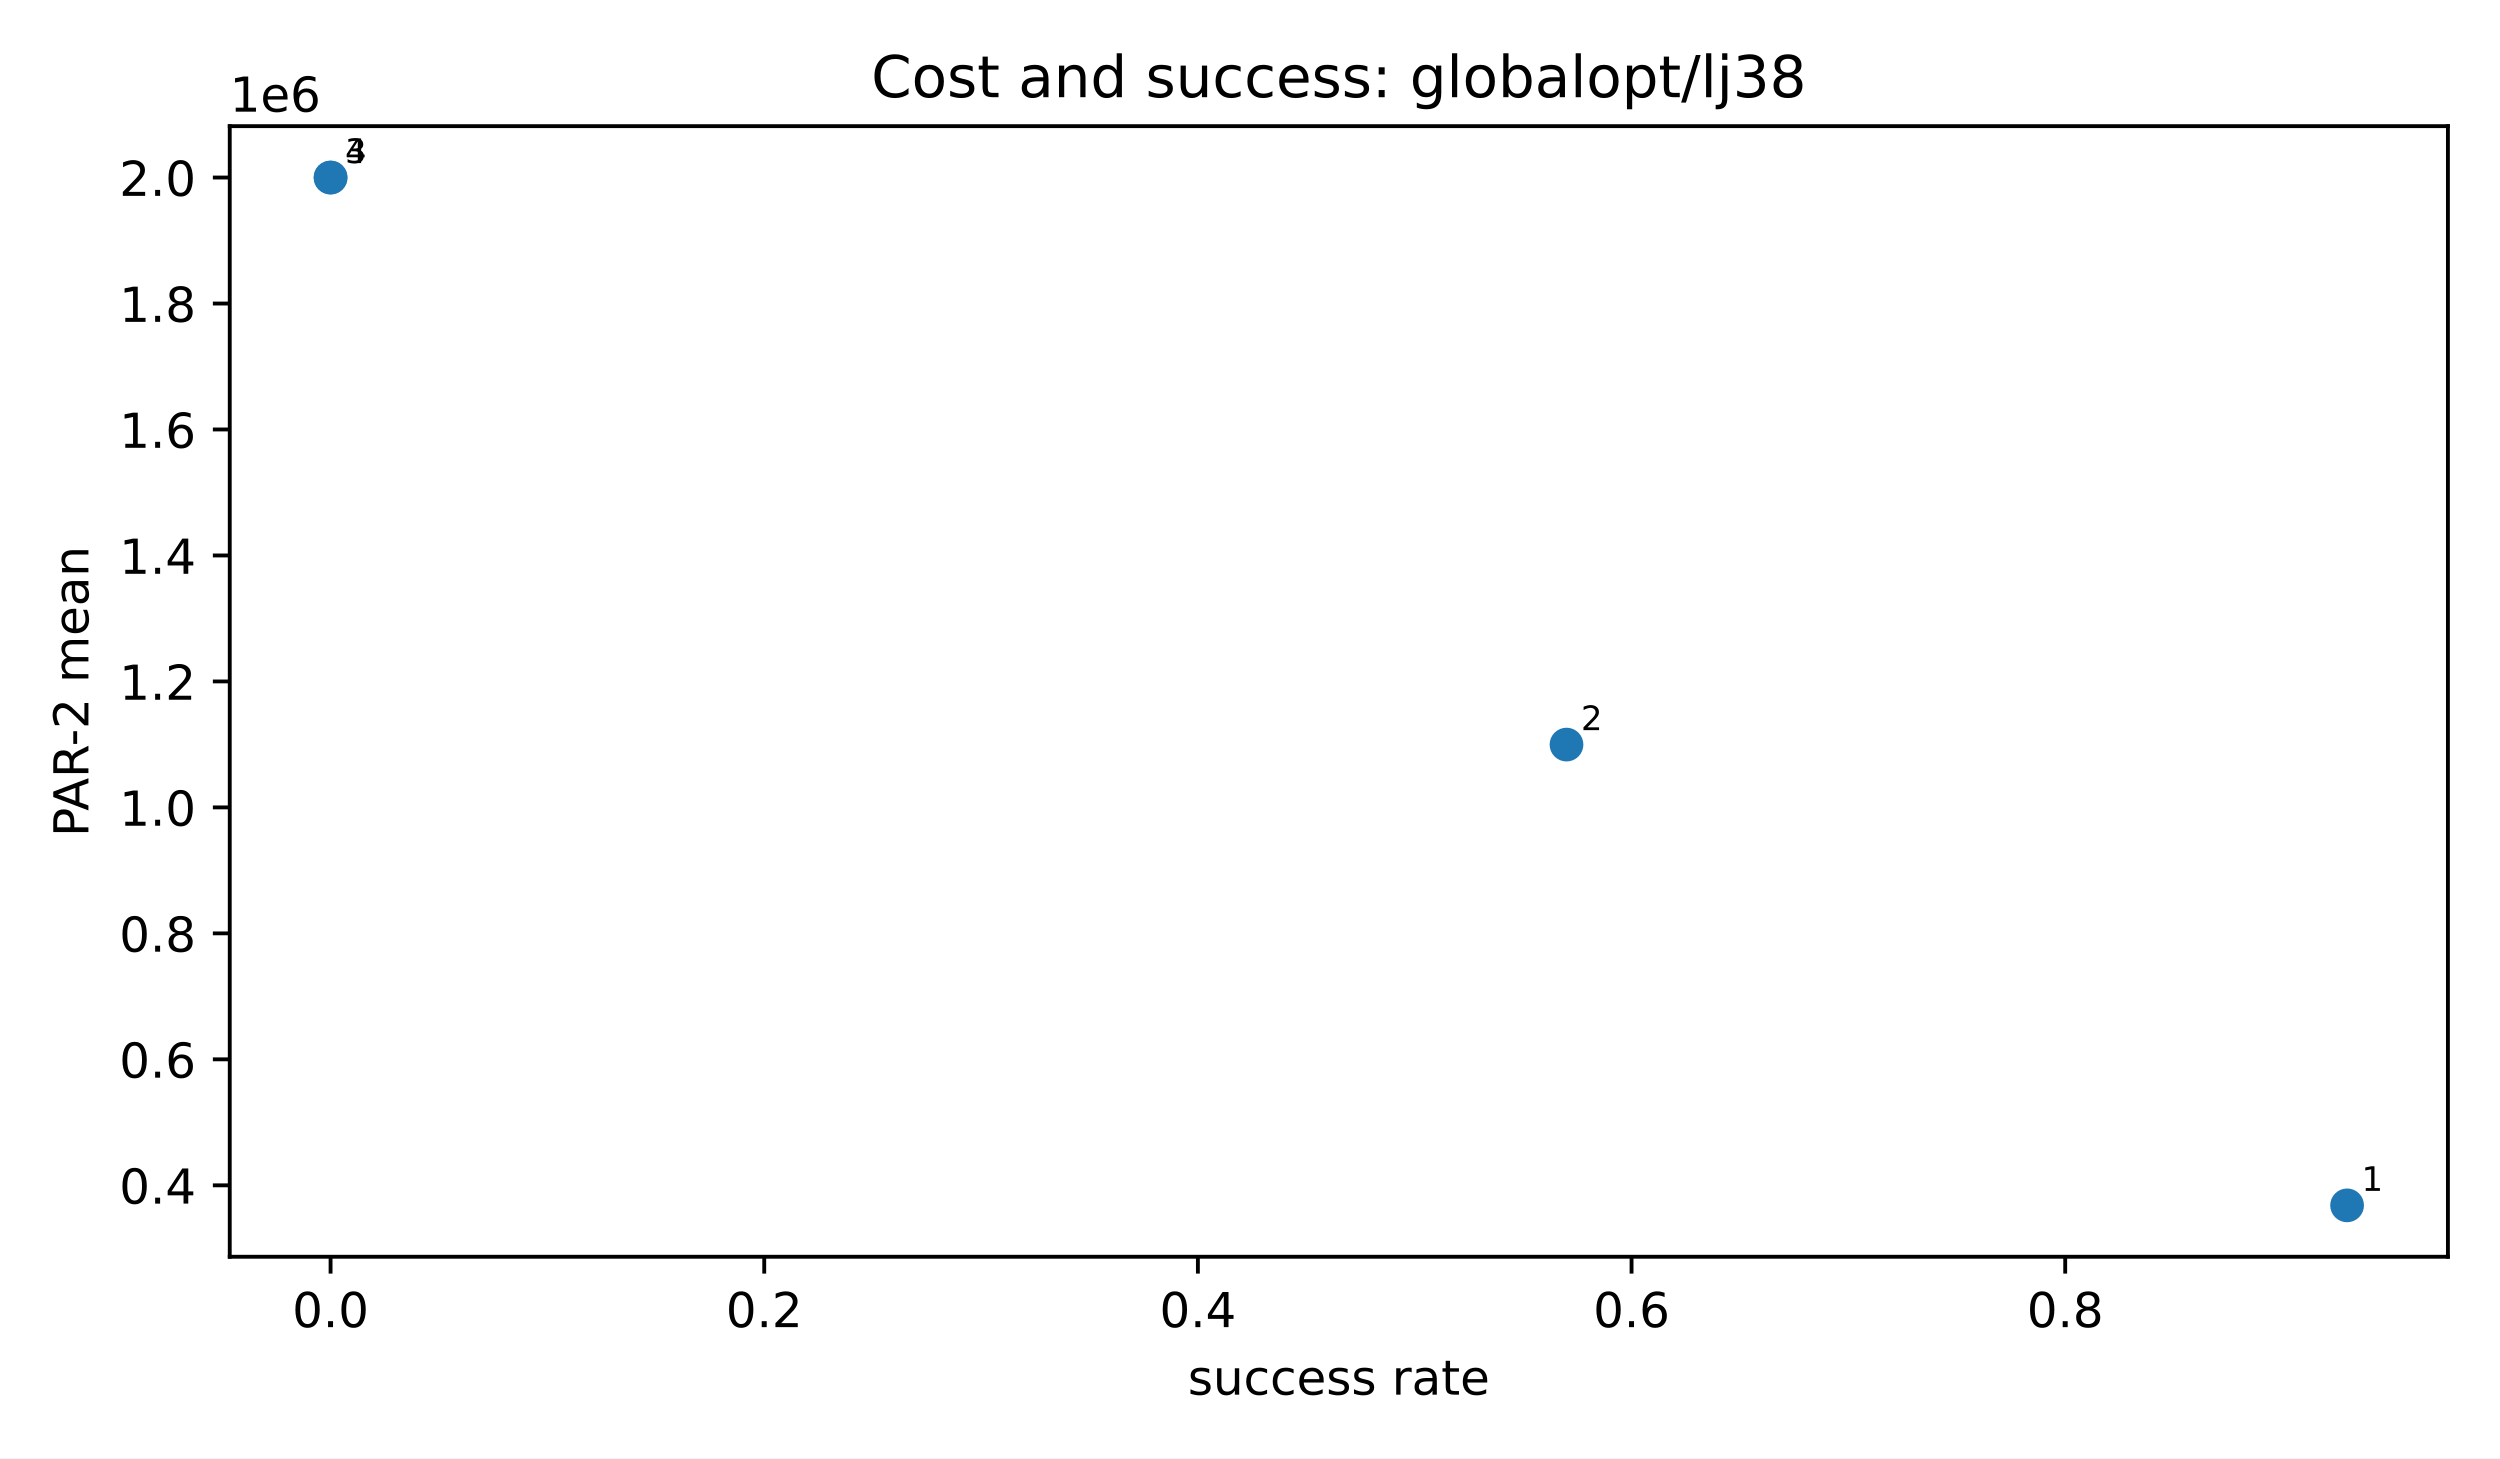
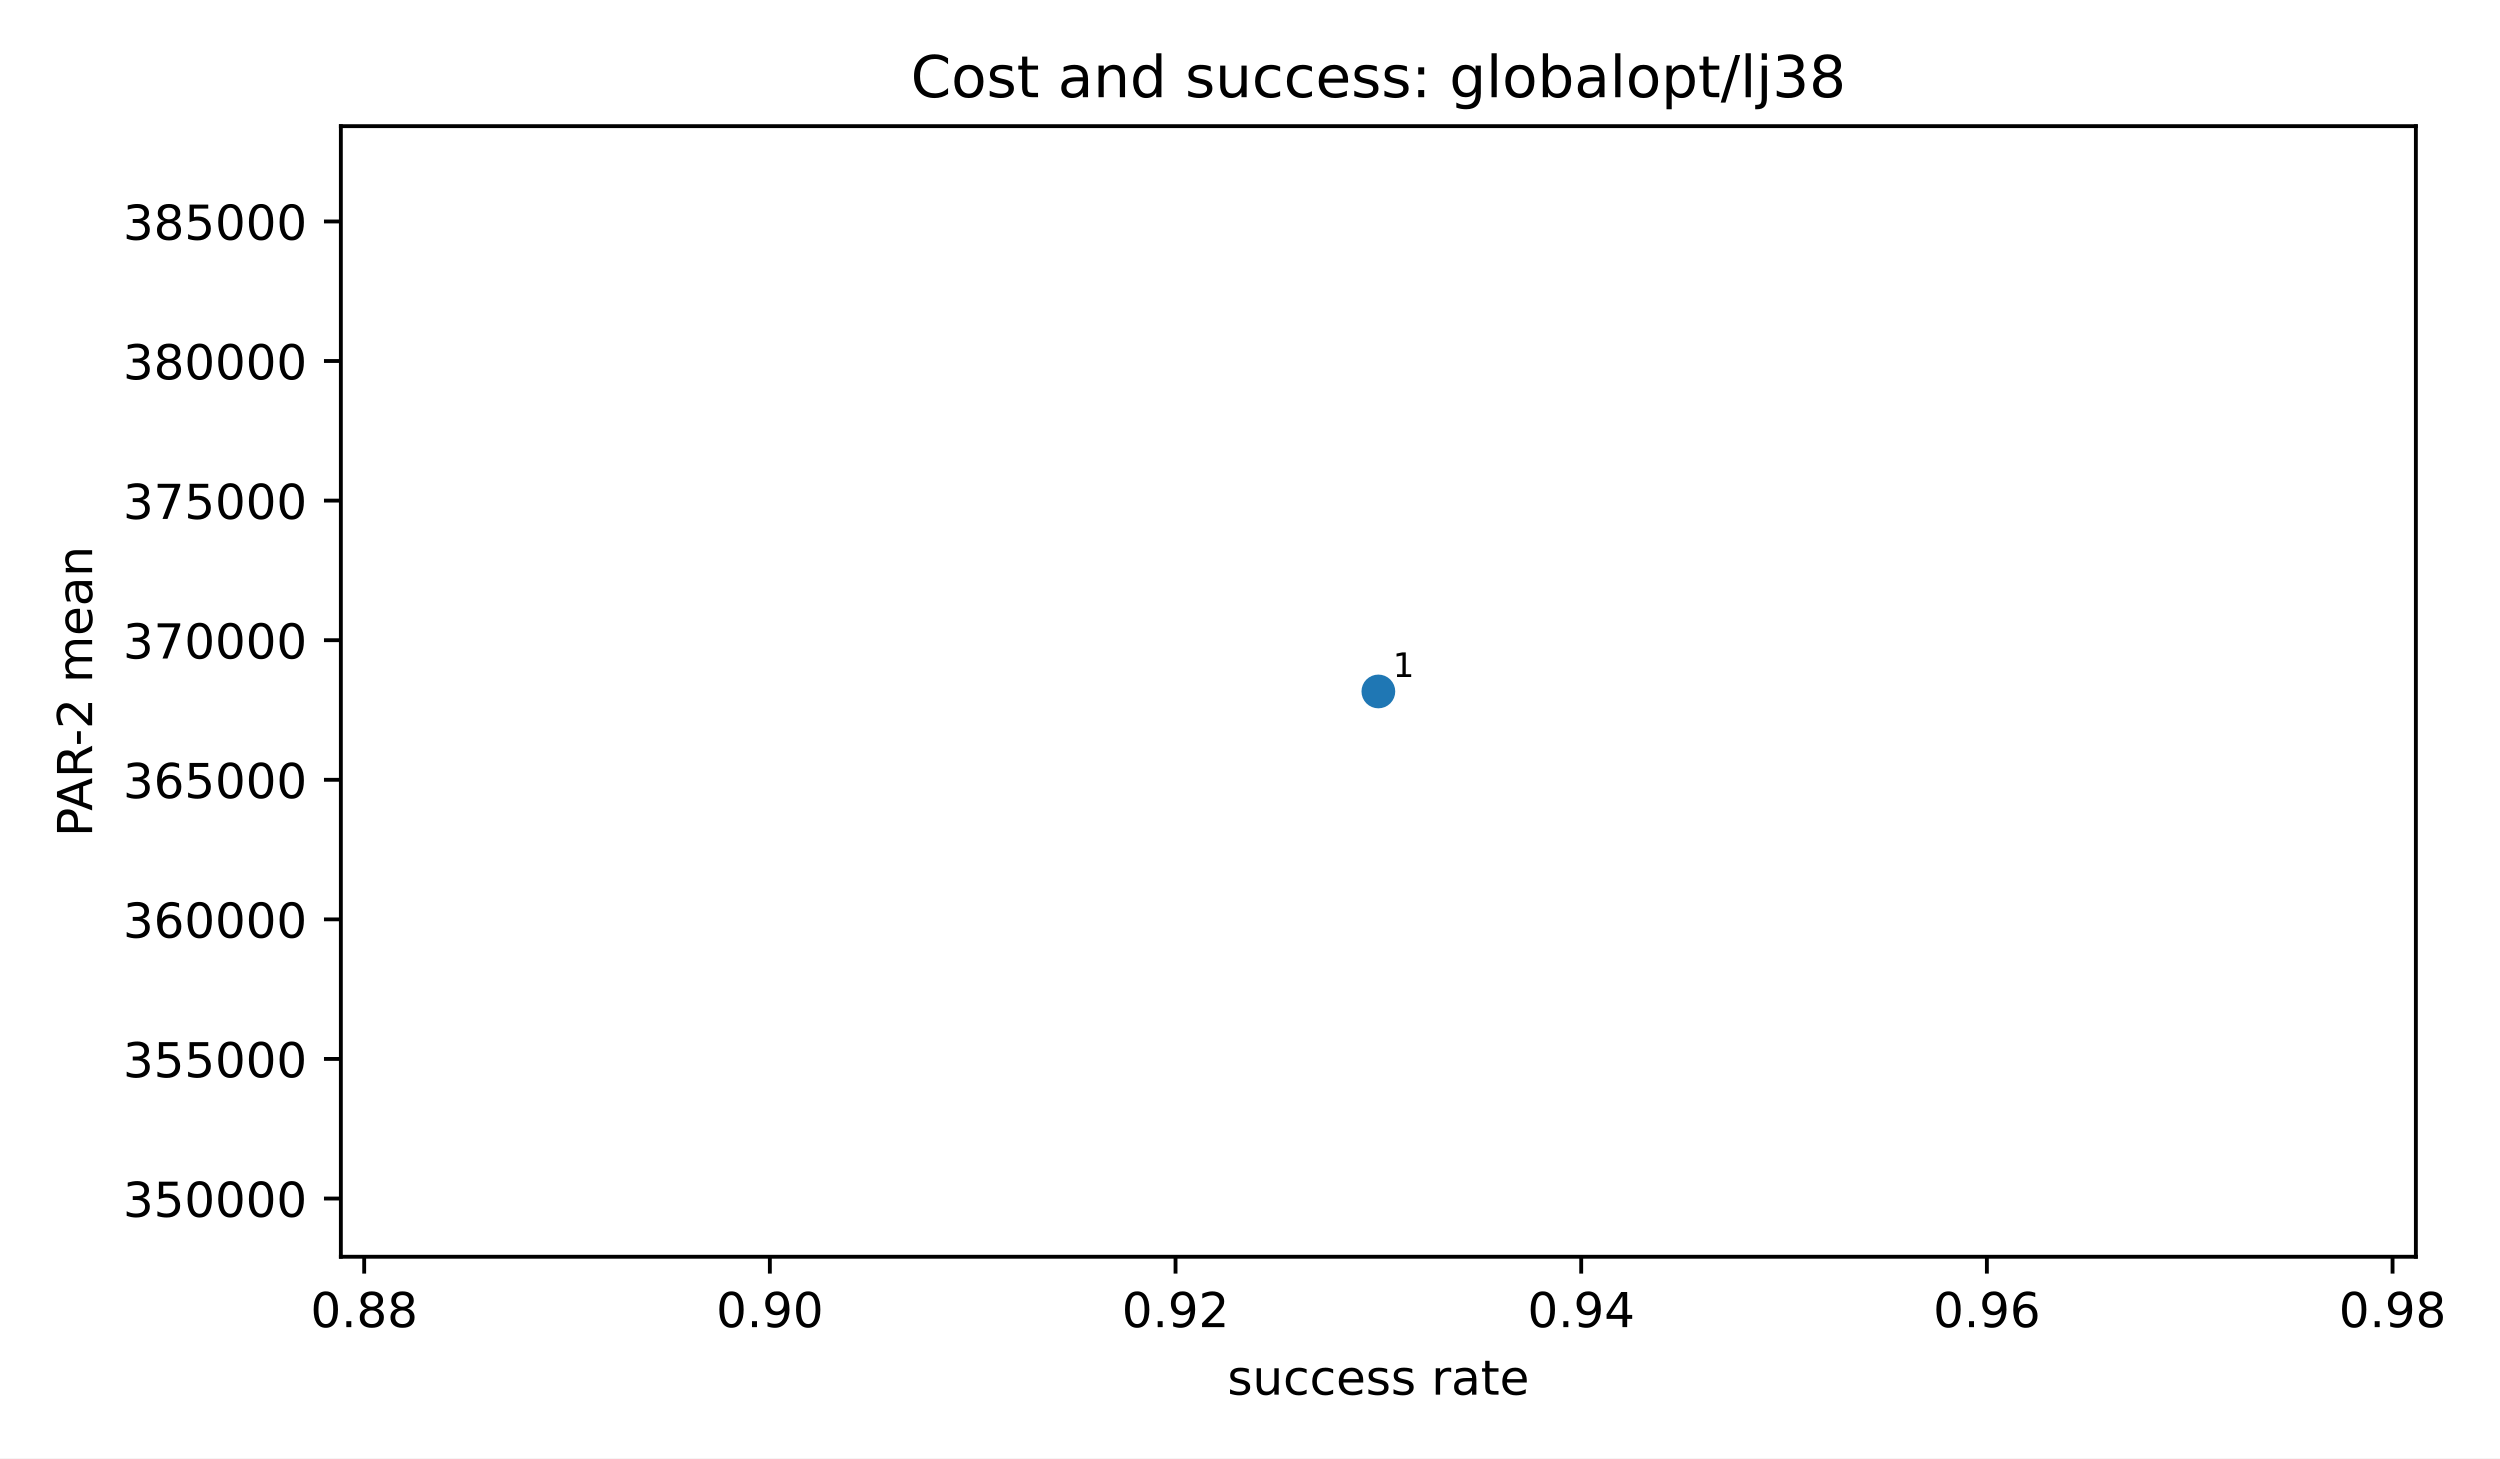
<svg xmlns="http://www.w3.org/2000/svg" xmlns:xlink="http://www.w3.org/1999/xlink" width="518.4pt" height="302.4pt" viewBox="0 0 518.4 302.4" version="1.1">
  <defs>
    <style type="text/css">*{stroke-linejoin: round; stroke-linecap: butt}</style>
  </defs>
  <g id="figure_1">
    <g id="patch_1">
      <path d="M 0 302.4  L 518.4 302.4  L 518.4 0  L 0 0  z " style="fill: #ffffff" />
    </g>
    <g id="axes_1">
      <g id="patch_2">
-         <path d="M 47.64 260.6  L 507.6 260.6  L 507.6 26.16  L 47.64 26.16  z " style="fill: #ffffff" />
+         <path d="M 70.68 260.6  L 500.956 260.6  L 500.956 26.16  L 70.68 26.16  z " style="fill: #ffffff" />
      </g>
      <g id="PathCollection_1">
        <defs>
          <path id="mb7c84e1192" d="M 0 3  C 0.796 3 1.559 2.684 2.121 2.121  C 2.684 1.559 3 0.796 3 0  C 3 -0.796 2.684 -1.559 2.121 -2.121  C 1.559 -2.684 0.796 -3 0 -3  C -0.796 -3 -1.559 -2.684 -2.121 -2.121  C -2.684 -1.559 -3 -0.796 -3 0  C -3 0.796 -2.684 1.559 -2.121 2.121  C -1.559 2.684 -0.796 3 0 3  z " style="stroke: #1f77b4" />
        </defs>
-         <g clip-path="url(#p56d7a41fdd)">
-           <use xlink:href="#mb7c84e1192" x="486.693" y="249.944" style="fill: #1f77b4; stroke: #1f77b4" />
-           <use xlink:href="#mb7c84e1192" x="324.83" y="154.399" style="fill: #1f77b4; stroke: #1f77b4" />
-           <use xlink:href="#mb7c84e1192" x="68.547" y="36.816" style="fill: #1f77b4; stroke: #1f77b4" />
-           <use xlink:href="#mb7c84e1192" x="68.547" y="36.816" style="fill: #1f77b4; stroke: #1f77b4" />
+         <g clip-path="url(#pc89991d45a)">
+           <use xlink:href="#mb7c84e1192" x="285.818" y="143.38" style="fill: #1f77b4; stroke: #1f77b4" />
        </g>
      </g>
      <g id="matplotlib.axis_1">
        <g id="xtick_1">
          <g id="line2d_1">
            <defs>
              <path id="m8ea4d47d77" d="M 0 0  L 0 3.5  " style="stroke: #000000; stroke-width: 0.8" />
            </defs>
            <g>
-               <use xlink:href="#m8ea4d47d77" x="68.547" y="260.6" style="stroke: #000000; stroke-width: 0.8" />
+               <use xlink:href="#m8ea4d47d77" x="75.517" y="260.6" style="stroke: #000000; stroke-width: 0.8" />
            </g>
          </g>
          <g id="text_1">
-             <g transform="translate(60.59571 275.1977) scale(0.1 -0.1)">
+             <g transform="translate(64.38412 275.1977) scale(0.1 -0.1)">
              <defs>
                <path id="DejaVuSans-13" d="M 2034 4250  Q 1547 4250 1301 3770  Q 1056 3291 1056 2328  Q 1056 1369 1301 889  Q 1547 409 2034 409  Q 2525 409 2770 889  Q 3016 1369 3016 2328  Q 3016 3291 2770 3770  Q 2525 4250 2034 4250  z M 2034 4750  Q 2819 4750 3233 4129  Q 3647 3509 3647 2328  Q 3647 1150 3233 529  Q 2819 -91 2034 -91  Q 1250 -91 836 529  Q 422 1150 422 2328  Q 422 3509 836 4129  Q 1250 4750 2034 4750  z " transform="scale(0.015625)" />
                <path id="DejaVuSans-11" d="M 684 794  L 1344 794  L 1344 0  L 684 0  L 684 794  z " transform="scale(0.015625)" />
-               </defs>
-               <use xlink:href="#DejaVuSans-13" />
-               <use xlink:href="#DejaVuSans-11" transform="translate(63.625 0)" />
-               <use xlink:href="#DejaVuSans-13" transform="translate(95.40625 0)" />
+                 <path id="DejaVuSans-1b" d="M 2034 2216  Q 1584 2216 1326 1975  Q 1069 1734 1069 1313  Q 1069 891 1326 650  Q 1584 409 2034 409  Q 2484 409 2743 651  Q 3003 894 3003 1313  Q 3003 1734 2745 1975  Q 2488 2216 2034 2216  z M 1403 2484  Q 997 2584 770 2862  Q 544 3141 544 3541  Q 544 4100 942 4425  Q 1341 4750 2034 4750  Q 2731 4750 3128 4425  Q 3525 4100 3525 3541  Q 3525 3141 3298 2862  Q 3072 2584 2669 2484  Q 3125 2378 3379 2068  Q 3634 1759 3634 1313  Q 3634 634 3220 271  Q 2806 -91 2034 -91  Q 1263 -91 848 271  Q 434 634 434 1313  Q 434 1759 690 2068  Q 947 2378 1403 2484  z M 1172 3481  Q 1172 3119 1398 2916  Q 1625 2713 2034 2713  Q 2441 2713 2670 2916  Q 2900 3119 2900 3481  Q 2900 3844 2670 4047  Q 2441 4250 2034 4250  Q 1625 4250 1398 4047  Q 1172 3844 1172 3481  z " transform="scale(0.015625)" />
+               </defs>
+               <use xlink:href="#DejaVuSans-13" />
+               <use xlink:href="#DejaVuSans-11" transform="translate(63.625 0)" />
+               <use xlink:href="#DejaVuSans-1b" transform="translate(95.40625 0)" />
+               <use xlink:href="#DejaVuSans-1b" transform="translate(159.0312 0)" />
            </g>
          </g>
        </g>
        <g id="xtick_2">
          <g id="line2d_2">
            <g>
-               <use xlink:href="#m8ea4d47d77" x="158.471" y="260.6" style="stroke: #000000; stroke-width: 0.8" />
+               <use xlink:href="#m8ea4d47d77" x="159.637" y="260.6" style="stroke: #000000; stroke-width: 0.8" />
            </g>
          </g>
          <g id="text_2">
-             <g transform="translate(150.5195 275.1977) scale(0.1 -0.1)">
-               <defs>
-                 <path id="DejaVuSans-15" d="M 1228 531  L 3431 531  L 3431 0  L 469 0  L 469 531  Q 828 903 1448 1529  Q 2069 2156 2228 2338  Q 2531 2678 2651 2914  Q 2772 3150 2772 3378  Q 2772 3750 2511 3984  Q 2250 4219 1831 4219  Q 1534 4219 1204 4116  Q 875 4013 500 3803  L 500 4441  Q 881 4594 1212 4672  Q 1544 4750 1819 4750  Q 2544 4750 2975 4387  Q 3406 4025 3406 3419  Q 3406 3131 3298 2873  Q 3191 2616 2906 2266  Q 2828 2175 2409 1742  Q 1991 1309 1228 531  z " transform="scale(0.015625)" />
-               </defs>
-               <use xlink:href="#DejaVuSans-13" />
-               <use xlink:href="#DejaVuSans-11" transform="translate(63.625 0)" />
-               <use xlink:href="#DejaVuSans-15" transform="translate(95.40625 0)" />
+             <g transform="translate(148.5046 275.1977) scale(0.1 -0.1)">
+               <defs>
+                 <path id="DejaVuSans-1c" d="M 703 97  L 703 672  Q 941 559 1184 500  Q 1428 441 1663 441  Q 2288 441 2617 861  Q 2947 1281 2994 2138  Q 2813 1869 2534 1725  Q 2256 1581 1919 1581  Q 1219 1581 811 2004  Q 403 2428 403 3163  Q 403 3881 828 4315  Q 1253 4750 1959 4750  Q 2769 4750 3195 4129  Q 3622 3509 3622 2328  Q 3622 1225 3098 567  Q 2575 -91 1691 -91  Q 1453 -91 1209 -44  Q 966 3 703 97  z M 1959 2075  Q 2384 2075 2632 2365  Q 2881 2656 2881 3163  Q 2881 3666 2632 3958  Q 2384 4250 1959 4250  Q 1534 4250 1286 3958  Q 1038 3666 1038 3163  Q 1038 2656 1286 2365  Q 1534 2075 1959 2075  z " transform="scale(0.015625)" />
+               </defs>
+               <use xlink:href="#DejaVuSans-13" />
+               <use xlink:href="#DejaVuSans-11" transform="translate(63.625 0)" />
+               <use xlink:href="#DejaVuSans-1c" transform="translate(95.40625 0)" />
+               <use xlink:href="#DejaVuSans-13" transform="translate(159.0312 0)" />
            </g>
          </g>
        </g>
        <g id="xtick_3">
          <g id="line2d_3">
            <g>
-               <use xlink:href="#m8ea4d47d77" x="248.395" y="260.6" style="stroke: #000000; stroke-width: 0.8" />
+               <use xlink:href="#m8ea4d47d77" x="243.758" y="260.6" style="stroke: #000000; stroke-width: 0.8" />
            </g>
          </g>
          <g id="text_3">
-             <g transform="translate(240.4432 275.1977) scale(0.1 -0.1)">
-               <defs>
-                 <path id="DejaVuSans-17" d="M 2419 4116  L 825 1625  L 2419 1625  L 2419 4116  z M 2253 4666  L 3047 4666  L 3047 1625  L 3713 1625  L 3713 1100  L 3047 1100  L 3047 0  L 2419 0  L 2419 1100  L 313 1100  L 313 1709  L 2253 4666  z " transform="scale(0.015625)" />
-               </defs>
-               <use xlink:href="#DejaVuSans-13" />
-               <use xlink:href="#DejaVuSans-11" transform="translate(63.625 0)" />
-               <use xlink:href="#DejaVuSans-17" transform="translate(95.40625 0)" />
+             <g transform="translate(232.6251 275.1977) scale(0.1 -0.1)">
+               <defs>
+                 <path id="DejaVuSans-15" d="M 1228 531  L 3431 531  L 3431 0  L 469 0  L 469 531  Q 828 903 1448 1529  Q 2069 2156 2228 2338  Q 2531 2678 2651 2914  Q 2772 3150 2772 3378  Q 2772 3750 2511 3984  Q 2250 4219 1831 4219  Q 1534 4219 1204 4116  Q 875 4013 500 3803  L 500 4441  Q 881 4594 1212 4672  Q 1544 4750 1819 4750  Q 2544 4750 2975 4387  Q 3406 4025 3406 3419  Q 3406 3131 3298 2873  Q 3191 2616 2906 2266  Q 2828 2175 2409 1742  Q 1991 1309 1228 531  z " transform="scale(0.015625)" />
+               </defs>
+               <use xlink:href="#DejaVuSans-13" />
+               <use xlink:href="#DejaVuSans-11" transform="translate(63.625 0)" />
+               <use xlink:href="#DejaVuSans-1c" transform="translate(95.40625 0)" />
+               <use xlink:href="#DejaVuSans-15" transform="translate(159.0312 0)" />
            </g>
          </g>
        </g>
        <g id="xtick_4">
          <g id="line2d_4">
            <g>
-               <use xlink:href="#m8ea4d47d77" x="338.319" y="260.6" style="stroke: #000000; stroke-width: 0.8" />
+               <use xlink:href="#m8ea4d47d77" x="327.878" y="260.6" style="stroke: #000000; stroke-width: 0.8" />
            </g>
          </g>
          <g id="text_4">
-             <g transform="translate(330.367 275.1977) scale(0.1 -0.1)">
-               <defs>
-                 <path id="DejaVuSans-19" d="M 2113 2584  Q 1688 2584 1439 2293  Q 1191 2003 1191 1497  Q 1191 994 1439 701  Q 1688 409 2113 409  Q 2538 409 2786 701  Q 3034 994 3034 1497  Q 3034 2003 2786 2293  Q 2538 2584 2113 2584  z M 3366 4563  L 3366 3988  Q 3128 4100 2886 4159  Q 2644 4219 2406 4219  Q 1781 4219 1451 3797  Q 1122 3375 1075 2522  Q 1259 2794 1537 2939  Q 1816 3084 2150 3084  Q 2853 3084 3261 2657  Q 3669 2231 3669 1497  Q 3669 778 3244 343  Q 2819 -91 2113 -91  Q 1303 -91 875 529  Q 447 1150 447 2328  Q 447 3434 972 4092  Q 1497 4750 2381 4750  Q 2619 4750 2861 4703  Q 3103 4656 3366 4563  z " transform="scale(0.015625)" />
-               </defs>
-               <use xlink:href="#DejaVuSans-13" />
-               <use xlink:href="#DejaVuSans-11" transform="translate(63.625 0)" />
-               <use xlink:href="#DejaVuSans-19" transform="translate(95.40625 0)" />
+             <g transform="translate(316.7456 275.1977) scale(0.1 -0.1)">
+               <defs>
+                 <path id="DejaVuSans-17" d="M 2419 4116  L 825 1625  L 2419 1625  L 2419 4116  z M 2253 4666  L 3047 4666  L 3047 1625  L 3713 1625  L 3713 1100  L 3047 1100  L 3047 0  L 2419 0  L 2419 1100  L 313 1100  L 313 1709  L 2253 4666  z " transform="scale(0.015625)" />
+               </defs>
+               <use xlink:href="#DejaVuSans-13" />
+               <use xlink:href="#DejaVuSans-11" transform="translate(63.625 0)" />
+               <use xlink:href="#DejaVuSans-1c" transform="translate(95.40625 0)" />
+               <use xlink:href="#DejaVuSans-17" transform="translate(159.0312 0)" />
            </g>
          </g>
        </g>
        <g id="xtick_5">
          <g id="line2d_5">
            <g>
-               <use xlink:href="#m8ea4d47d77" x="428.242" y="260.6" style="stroke: #000000; stroke-width: 0.8" />
+               <use xlink:href="#m8ea4d47d77" x="411.999" y="260.6" style="stroke: #000000; stroke-width: 0.8" />
            </g>
          </g>
          <g id="text_5">
-             <g transform="translate(420.2907 275.1977) scale(0.1 -0.1)">
-               <defs>
-                 <path id="DejaVuSans-1b" d="M 2034 2216  Q 1584 2216 1326 1975  Q 1069 1734 1069 1313  Q 1069 891 1326 650  Q 1584 409 2034 409  Q 2484 409 2743 651  Q 3003 894 3003 1313  Q 3003 1734 2745 1975  Q 2488 2216 2034 2216  z M 1403 2484  Q 997 2584 770 2862  Q 544 3141 544 3541  Q 544 4100 942 4425  Q 1341 4750 2034 4750  Q 2731 4750 3128 4425  Q 3525 4100 3525 3541  Q 3525 3141 3298 2862  Q 3072 2584 2669 2484  Q 3125 2378 3379 2068  Q 3634 1759 3634 1313  Q 3634 634 3220 271  Q 2806 -91 2034 -91  Q 1263 -91 848 271  Q 434 634 434 1313  Q 434 1759 690 2068  Q 947 2378 1403 2484  z M 1172 3481  Q 1172 3119 1398 2916  Q 1625 2713 2034 2713  Q 2441 2713 2670 2916  Q 2900 3119 2900 3481  Q 2900 3844 2670 4047  Q 2441 4250 2034 4250  Q 1625 4250 1398 4047  Q 1172 3844 1172 3481  z " transform="scale(0.015625)" />
-               </defs>
-               <use xlink:href="#DejaVuSans-13" />
-               <use xlink:href="#DejaVuSans-11" transform="translate(63.625 0)" />
-               <use xlink:href="#DejaVuSans-1b" transform="translate(95.40625 0)" />
-             </g>
-           </g>
-         </g>
-         <g id="text_6">
-           <g transform="translate(246.3169 289.1977) scale(0.1 -0.1)">
+             <g transform="translate(400.8661 275.1977) scale(0.1 -0.1)">
+               <defs>
+                 <path id="DejaVuSans-19" d="M 2113 2584  Q 1688 2584 1439 2293  Q 1191 2003 1191 1497  Q 1191 994 1439 701  Q 1688 409 2113 409  Q 2538 409 2786 701  Q 3034 994 3034 1497  Q 3034 2003 2786 2293  Q 2538 2584 2113 2584  z M 3366 4563  L 3366 3988  Q 3128 4100 2886 4159  Q 2644 4219 2406 4219  Q 1781 4219 1451 3797  Q 1122 3375 1075 2522  Q 1259 2794 1537 2939  Q 1816 3084 2150 3084  Q 2853 3084 3261 2657  Q 3669 2231 3669 1497  Q 3669 778 3244 343  Q 2819 -91 2113 -91  Q 1303 -91 875 529  Q 447 1150 447 2328  Q 447 3434 972 4092  Q 1497 4750 2381 4750  Q 2619 4750 2861 4703  Q 3103 4656 3366 4563  z " transform="scale(0.015625)" />
+               </defs>
+               <use xlink:href="#DejaVuSans-13" />
+               <use xlink:href="#DejaVuSans-11" transform="translate(63.625 0)" />
+               <use xlink:href="#DejaVuSans-1c" transform="translate(95.40625 0)" />
+               <use xlink:href="#DejaVuSans-19" transform="translate(159.0312 0)" />
+             </g>
+           </g>
+         </g>
+         <g id="xtick_6">
+           <g id="line2d_6">
+             <g>
+               <use xlink:href="#m8ea4d47d77" x="496.119" y="260.6" style="stroke: #000000; stroke-width: 0.8" />
+             </g>
+           </g>
+           <g id="text_6">
+             <g transform="translate(484.9866 275.1977) scale(0.1 -0.1)">
+               <use xlink:href="#DejaVuSans-13" />
+               <use xlink:href="#DejaVuSans-11" transform="translate(63.625 0)" />
+               <use xlink:href="#DejaVuSans-1c" transform="translate(95.40625 0)" />
+               <use xlink:href="#DejaVuSans-1b" transform="translate(159.0312 0)" />
+             </g>
+           </g>
+         </g>
+         <g id="text_7">
+           <g transform="translate(254.5151 289.1977) scale(0.1 -0.1)">
            <defs>
              <path id="DejaVuSans-56" d="M 2834 3397  L 2834 2853  Q 2591 2978 2328 3040  Q 2066 3103 1784 3103  Q 1356 3103 1142 2972  Q 928 2841 928 2578  Q 928 2378 1081 2264  Q 1234 2150 1697 2047  L 1894 2003  Q 2506 1872 2764 1633  Q 3022 1394 3022 966  Q 3022 478 2636 193  Q 2250 -91 1575 -91  Q 1294 -91 989 -36  Q 684 19 347 128  L 347 722  Q 666 556 975 473  Q 1284 391 1588 391  Q 1994 391 2212 530  Q 2431 669 2431 922  Q 2431 1156 2273 1281  Q 2116 1406 1581 1522  L 1381 1569  Q 847 1681 609 1914  Q 372 2147 372 2553  Q 372 3047 722 3315  Q 1072 3584 1716 3584  Q 2034 3584 2315 3537  Q 2597 3491 2834 3397  z " transform="scale(0.015625)" />
              <path id="DejaVuSans-58" d="M 544 1381  L 544 3500  L 1119 3500  L 1119 1403  Q 1119 906 1312 657  Q 1506 409 1894 409  Q 2359 409 2629 706  Q 2900 1003 2900 1516  L 2900 3500  L 3475 3500  L 3475 0  L 2900 0  L 2900 538  Q 2691 219 2414 64  Q 2138 -91 1772 -91  Q 1169 -91 856 284  Q 544 659 544 1381  z M 1991 3584  L 1991 3584  z " transform="scale(0.015625)" />
              <path id="DejaVuSans-46" d="M 3122 3366  L 3122 2828  Q 2878 2963 2633 3030  Q 2388 3097 2138 3097  Q 1578 3097 1268 2742  Q 959 2388 959 1747  Q 959 1106 1268 751  Q 1578 397 2138 397  Q 2388 397 2633 464  Q 2878 531 3122 666  L 3122 134  Q 2881 22 2623 -34  Q 2366 -91 2075 -91  Q 1284 -91 818 406  Q 353 903 353 1747  Q 353 2603 823 3093  Q 1294 3584 2113 3584  Q 2378 3584 2631 3529  Q 2884 3475 3122 3366  z " transform="scale(0.015625)" />
              <path id="DejaVuSans-48" d="M 3597 1894  L 3597 1613  L 953 1613  Q 991 1019 1311 708  Q 1631 397 2203 397  Q 2534 397 2845 478  Q 3156 559 3463 722  L 3463 178  Q 3153 47 2828 -22  Q 2503 -91 2169 -91  Q 1331 -91 842 396  Q 353 884 353 1716  Q 353 2575 817 3079  Q 1281 3584 2069 3584  Q 2775 3584 3186 3129  Q 3597 2675 3597 1894  z M 3022 2063  Q 3016 2534 2758 2815  Q 2500 3097 2075 3097  Q 1594 3097 1305 2825  Q 1016 2553 972 2059  L 3022 2063  z " transform="scale(0.015625)" />
              <path id="DejaVuSans-3" transform="scale(0.015625)" />
              <path id="DejaVuSans-55" d="M 2631 2963  Q 2534 3019 2420 3045  Q 2306 3072 2169 3072  Q 1681 3072 1420 2755  Q 1159 2438 1159 1844  L 1159 0  L 581 0  L 581 3500  L 1159 3500  L 1159 2956  Q 1341 3275 1631 3429  Q 1922 3584 2338 3584  Q 2397 3584 2469 3576  Q 2541 3569 2628 3553  L 2631 2963  z " transform="scale(0.015625)" />
              <path id="DejaVuSans-44" d="M 2194 1759  Q 1497 1759 1228 1600  Q 959 1441 959 1056  Q 959 750 1161 570  Q 1363 391 1709 391  Q 2188 391 2477 730  Q 2766 1069 2766 1631  L 2766 1759  L 2194 1759  z M 3341 1997  L 3341 0  L 2766 0  L 2766 531  Q 2569 213 2275 61  Q 1981 -91 1556 -91  Q 1019 -91 701 211  Q 384 513 384 1019  Q 384 1609 779 1909  Q 1175 2209 1959 2209  L 2766 2209  L 2766 2266  Q 2766 2663 2505 2880  Q 2244 3097 1772 3097  Q 1472 3097 1187 3025  Q 903 2953 641 2809  L 641 3341  Q 956 3463 1253 3523  Q 1550 3584 1831 3584  Q 2591 3584 2966 3190  Q 3341 2797 3341 1997  z " transform="scale(0.015625)" />
              <path id="DejaVuSans-57" d="M 1172 4494  L 1172 3500  L 2356 3500  L 2356 3053  L 1172 3053  L 1172 1153  Q 1172 725 1289 603  Q 1406 481 1766 481  L 2356 481  L 2356 0  L 1766 0  Q 1100 0 847 248  Q 594 497 594 1153  L 594 3053  L 172 3053  L 172 3500  L 594 3500  L 594 4494  L 1172 4494  z " transform="scale(0.015625)" />
            </defs>
            <use xlink:href="#DejaVuSans-56" />
            <use xlink:href="#DejaVuSans-58" transform="translate(52.09375 0)" />
            <use xlink:href="#DejaVuSans-46" transform="translate(115.4688 0)" />
            <use xlink:href="#DejaVuSans-46" transform="translate(170.4531 0)" />
            <use xlink:href="#DejaVuSans-48" transform="translate(225.4375 0)" />
            <use xlink:href="#DejaVuSans-56" transform="translate(286.9688 0)" />
            <use xlink:href="#DejaVuSans-56" transform="translate(339.0625 0)" />
            <use xlink:href="#DejaVuSans-3" transform="translate(391.1562 0)" />
            <use xlink:href="#DejaVuSans-55" transform="translate(422.9375 0)" />
            <use xlink:href="#DejaVuSans-44" transform="translate(464.0469 0)" />
            <use xlink:href="#DejaVuSans-57" transform="translate(525.3281 0)" />
            <use xlink:href="#DejaVuSans-48" transform="translate(564.5312 0)" />
          </g>
        </g>
      </g>
      <g id="matplotlib.axis_2">
        <g id="ytick_1">
-           <g id="line2d_6">
+           <g id="line2d_7">
            <defs>
              <path id="md659df78fa" d="M 0 0  L -3.5 0  " style="stroke: #000000; stroke-width: 0.8" />
            </defs>
            <g>
-               <use xlink:href="#md659df78fa" x="47.64" y="245.786" style="stroke: #000000; stroke-width: 0.8" />
-             </g>
-           </g>
-           <g id="text_7">
-             <g transform="translate(24.73688 249.5845) scale(0.1 -0.1)">
-               <use xlink:href="#DejaVuSans-13" />
-               <use xlink:href="#DejaVuSans-11" transform="translate(63.625 0)" />
-               <use xlink:href="#DejaVuSans-17" transform="translate(95.40625 0)" />
+               <use xlink:href="#md659df78fa" x="70.68" y="248.529" style="stroke: #000000; stroke-width: 0.8" />
+             </g>
+           </g>
+           <g id="text_8">
+             <g transform="translate(25.505 252.3279) scale(0.1 -0.1)">
+               <defs>
+                 <path id="DejaVuSans-16" d="M 2597 2516  Q 3050 2419 3304 2112  Q 3559 1806 3559 1356  Q 3559 666 3084 287  Q 2609 -91 1734 -91  Q 1441 -91 1130 -33  Q 819 25 488 141  L 488 750  Q 750 597 1062 519  Q 1375 441 1716 441  Q 2309 441 2620 675  Q 2931 909 2931 1356  Q 2931 1769 2642 2001  Q 2353 2234 1838 2234  L 1294 2234  L 1294 2753  L 1863 2753  Q 2328 2753 2575 2939  Q 2822 3125 2822 3475  Q 2822 3834 2567 4026  Q 2313 4219 1838 4219  Q 1578 4219 1281 4162  Q 984 4106 628 3988  L 628 4550  Q 988 4650 1302 4700  Q 1616 4750 1894 4750  Q 2613 4750 3031 4423  Q 3450 4097 3450 3541  Q 3450 3153 3228 2886  Q 3006 2619 2597 2516  z " transform="scale(0.015625)" />
+                 <path id="DejaVuSans-18" d="M 691 4666  L 3169 4666  L 3169 4134  L 1269 4134  L 1269 2991  Q 1406 3038 1543 3061  Q 1681 3084 1819 3084  Q 2600 3084 3056 2656  Q 3513 2228 3513 1497  Q 3513 744 3044 326  Q 2575 -91 1722 -91  Q 1428 -91 1123 -41  Q 819 9 494 109  L 494 744  Q 775 591 1075 516  Q 1375 441 1709 441  Q 2250 441 2565 725  Q 2881 1009 2881 1497  Q 2881 1984 2565 2268  Q 2250 2553 1709 2553  Q 1456 2553 1204 2497  Q 953 2441 691 2322  L 691 4666  z " transform="scale(0.015625)" />
+               </defs>
+               <use xlink:href="#DejaVuSans-16" />
+               <use xlink:href="#DejaVuSans-18" transform="translate(63.625 0)" />
+               <use xlink:href="#DejaVuSans-13" transform="translate(127.25 0)" />
+               <use xlink:href="#DejaVuSans-13" transform="translate(190.875 0)" />
+               <use xlink:href="#DejaVuSans-13" transform="translate(254.5 0)" />
+               <use xlink:href="#DejaVuSans-13" transform="translate(318.125 0)" />
            </g>
          </g>
        </g>
        <g id="ytick_2">
-           <g id="line2d_7">
-             <g>
-               <use xlink:href="#md659df78fa" x="47.64" y="219.664" style="stroke: #000000; stroke-width: 0.8" />
-             </g>
-           </g>
-           <g id="text_8">
-             <g transform="translate(24.73688 223.4633) scale(0.1 -0.1)">
-               <use xlink:href="#DejaVuSans-13" />
-               <use xlink:href="#DejaVuSans-11" transform="translate(63.625 0)" />
-               <use xlink:href="#DejaVuSans-19" transform="translate(95.40625 0)" />
+           <g id="line2d_8">
+             <g>
+               <use xlink:href="#md659df78fa" x="70.68" y="219.584" style="stroke: #000000; stroke-width: 0.8" />
+             </g>
+           </g>
+           <g id="text_9">
+             <g transform="translate(25.505 223.3833) scale(0.1 -0.1)">
+               <use xlink:href="#DejaVuSans-16" />
+               <use xlink:href="#DejaVuSans-18" transform="translate(63.625 0)" />
+               <use xlink:href="#DejaVuSans-18" transform="translate(127.25 0)" />
+               <use xlink:href="#DejaVuSans-13" transform="translate(190.875 0)" />
+               <use xlink:href="#DejaVuSans-13" transform="translate(254.5 0)" />
+               <use xlink:href="#DejaVuSans-13" transform="translate(318.125 0)" />
            </g>
          </g>
        </g>
        <g id="ytick_3">
-           <g id="line2d_8">
-             <g>
-               <use xlink:href="#md659df78fa" x="47.64" y="193.543" style="stroke: #000000; stroke-width: 0.8" />
-             </g>
-           </g>
-           <g id="text_9">
-             <g transform="translate(24.73688 197.3422) scale(0.1 -0.1)">
-               <use xlink:href="#DejaVuSans-13" />
-               <use xlink:href="#DejaVuSans-11" transform="translate(63.625 0)" />
-               <use xlink:href="#DejaVuSans-1b" transform="translate(95.40625 0)" />
+           <g id="line2d_9">
+             <g>
+               <use xlink:href="#md659df78fa" x="70.68" y="190.64" style="stroke: #000000; stroke-width: 0.8" />
+             </g>
+           </g>
+           <g id="text_10">
+             <g transform="translate(25.505 194.4386) scale(0.1 -0.1)">
+               <use xlink:href="#DejaVuSans-16" />
+               <use xlink:href="#DejaVuSans-19" transform="translate(63.625 0)" />
+               <use xlink:href="#DejaVuSans-13" transform="translate(127.25 0)" />
+               <use xlink:href="#DejaVuSans-13" transform="translate(190.875 0)" />
+               <use xlink:href="#DejaVuSans-13" transform="translate(254.5 0)" />
+               <use xlink:href="#DejaVuSans-13" transform="translate(318.125 0)" />
            </g>
          </g>
        </g>
        <g id="ytick_4">
-           <g id="line2d_9">
-             <g>
-               <use xlink:href="#md659df78fa" x="47.64" y="167.422" style="stroke: #000000; stroke-width: 0.8" />
-             </g>
-           </g>
-           <g id="text_10">
-             <g transform="translate(24.73688 171.221) scale(0.1 -0.1)">
-               <defs>
-                 <path id="DejaVuSans-14" d="M 794 531  L 1825 531  L 1825 4091  L 703 3866  L 703 4441  L 1819 4666  L 2450 4666  L 2450 531  L 3481 531  L 3481 0  L 794 0  L 794 531  z " transform="scale(0.015625)" />
-               </defs>
-               <use xlink:href="#DejaVuSans-14" />
-               <use xlink:href="#DejaVuSans-11" transform="translate(63.625 0)" />
-               <use xlink:href="#DejaVuSans-13" transform="translate(95.40625 0)" />
+           <g id="line2d_10">
+             <g>
+               <use xlink:href="#md659df78fa" x="70.68" y="161.695" style="stroke: #000000; stroke-width: 0.8" />
+             </g>
+           </g>
+           <g id="text_11">
+             <g transform="translate(25.505 165.494) scale(0.1 -0.1)">
+               <use xlink:href="#DejaVuSans-16" />
+               <use xlink:href="#DejaVuSans-19" transform="translate(63.625 0)" />
+               <use xlink:href="#DejaVuSans-18" transform="translate(127.25 0)" />
+               <use xlink:href="#DejaVuSans-13" transform="translate(190.875 0)" />
+               <use xlink:href="#DejaVuSans-13" transform="translate(254.5 0)" />
+               <use xlink:href="#DejaVuSans-13" transform="translate(318.125 0)" />
            </g>
          </g>
        </g>
        <g id="ytick_5">
-           <g id="line2d_10">
-             <g>
-               <use xlink:href="#md659df78fa" x="47.64" y="141.301" style="stroke: #000000; stroke-width: 0.8" />
-             </g>
-           </g>
-           <g id="text_11">
-             <g transform="translate(24.73688 145.0998) scale(0.1 -0.1)">
-               <use xlink:href="#DejaVuSans-14" />
-               <use xlink:href="#DejaVuSans-11" transform="translate(63.625 0)" />
-               <use xlink:href="#DejaVuSans-15" transform="translate(95.40625 0)" />
+           <g id="line2d_11">
+             <g>
+               <use xlink:href="#md659df78fa" x="70.68" y="132.751" style="stroke: #000000; stroke-width: 0.8" />
+             </g>
+           </g>
+           <g id="text_12">
+             <g transform="translate(25.505 136.5494) scale(0.1 -0.1)">
+               <defs>
+                 <path id="DejaVuSans-1a" d="M 525 4666  L 3525 4666  L 3525 4397  L 1831 0  L 1172 0  L 2766 4134  L 525 4134  L 525 4666  z " transform="scale(0.015625)" />
+               </defs>
+               <use xlink:href="#DejaVuSans-16" />
+               <use xlink:href="#DejaVuSans-1a" transform="translate(63.625 0)" />
+               <use xlink:href="#DejaVuSans-13" transform="translate(127.25 0)" />
+               <use xlink:href="#DejaVuSans-13" transform="translate(190.875 0)" />
+               <use xlink:href="#DejaVuSans-13" transform="translate(254.5 0)" />
+               <use xlink:href="#DejaVuSans-13" transform="translate(318.125 0)" />
            </g>
          </g>
        </g>
        <g id="ytick_6">
-           <g id="line2d_11">
-             <g>
-               <use xlink:href="#md659df78fa" x="47.64" y="115.18" style="stroke: #000000; stroke-width: 0.8" />
-             </g>
-           </g>
-           <g id="text_12">
-             <g transform="translate(24.73688 118.9787) scale(0.1 -0.1)">
-               <use xlink:href="#DejaVuSans-14" />
-               <use xlink:href="#DejaVuSans-11" transform="translate(63.625 0)" />
-               <use xlink:href="#DejaVuSans-17" transform="translate(95.40625 0)" />
+           <g id="line2d_12">
+             <g>
+               <use xlink:href="#md659df78fa" x="70.68" y="103.806" style="stroke: #000000; stroke-width: 0.8" />
+             </g>
+           </g>
+           <g id="text_13">
+             <g transform="translate(25.505 107.6048) scale(0.1 -0.1)">
+               <use xlink:href="#DejaVuSans-16" />
+               <use xlink:href="#DejaVuSans-1a" transform="translate(63.625 0)" />
+               <use xlink:href="#DejaVuSans-18" transform="translate(127.25 0)" />
+               <use xlink:href="#DejaVuSans-13" transform="translate(190.875 0)" />
+               <use xlink:href="#DejaVuSans-13" transform="translate(254.5 0)" />
+               <use xlink:href="#DejaVuSans-13" transform="translate(318.125 0)" />
            </g>
          </g>
        </g>
        <g id="ytick_7">
-           <g id="line2d_12">
-             <g>
-               <use xlink:href="#md659df78fa" x="47.64" y="89.059" style="stroke: #000000; stroke-width: 0.8" />
-             </g>
-           </g>
-           <g id="text_13">
-             <g transform="translate(24.73688 92.85751) scale(0.1 -0.1)">
-               <use xlink:href="#DejaVuSans-14" />
-               <use xlink:href="#DejaVuSans-11" transform="translate(63.625 0)" />
-               <use xlink:href="#DejaVuSans-19" transform="translate(95.40625 0)" />
+           <g id="line2d_13">
+             <g>
+               <use xlink:href="#md659df78fa" x="70.68" y="74.861" style="stroke: #000000; stroke-width: 0.8" />
+             </g>
+           </g>
+           <g id="text_14">
+             <g transform="translate(25.505 78.66013) scale(0.1 -0.1)">
+               <use xlink:href="#DejaVuSans-16" />
+               <use xlink:href="#DejaVuSans-1b" transform="translate(63.625 0)" />
+               <use xlink:href="#DejaVuSans-13" transform="translate(127.25 0)" />
+               <use xlink:href="#DejaVuSans-13" transform="translate(190.875 0)" />
+               <use xlink:href="#DejaVuSans-13" transform="translate(254.5 0)" />
+               <use xlink:href="#DejaVuSans-13" transform="translate(318.125 0)" />
            </g>
          </g>
        </g>
        <g id="ytick_8">
-           <g id="line2d_13">
-             <g>
-               <use xlink:href="#md659df78fa" x="47.64" y="62.938" style="stroke: #000000; stroke-width: 0.8" />
-             </g>
-           </g>
-           <g id="text_14">
-             <g transform="translate(24.73688 66.73635) scale(0.1 -0.1)">
-               <use xlink:href="#DejaVuSans-14" />
-               <use xlink:href="#DejaVuSans-11" transform="translate(63.625 0)" />
-               <use xlink:href="#DejaVuSans-1b" transform="translate(95.40625 0)" />
-             </g>
-           </g>
-         </g>
-         <g id="ytick_9">
          <g id="line2d_14">
            <g>
-               <use xlink:href="#md659df78fa" x="47.64" y="36.816" style="stroke: #000000; stroke-width: 0.8" />
+               <use xlink:href="#md659df78fa" x="70.68" y="45.917" style="stroke: #000000; stroke-width: 0.8" />
            </g>
          </g>
          <g id="text_15">
-             <g transform="translate(24.73688 40.61519) scale(0.1 -0.1)">
-               <use xlink:href="#DejaVuSans-15" />
-               <use xlink:href="#DejaVuSans-11" transform="translate(63.625 0)" />
-               <use xlink:href="#DejaVuSans-13" transform="translate(95.40625 0)" />
+             <g transform="translate(25.505 49.71551) scale(0.1 -0.1)">
+               <use xlink:href="#DejaVuSans-16" />
+               <use xlink:href="#DejaVuSans-1b" transform="translate(63.625 0)" />
+               <use xlink:href="#DejaVuSans-18" transform="translate(127.25 0)" />
+               <use xlink:href="#DejaVuSans-13" transform="translate(190.875 0)" />
+               <use xlink:href="#DejaVuSans-13" transform="translate(254.5 0)" />
+               <use xlink:href="#DejaVuSans-13" transform="translate(318.125 0)" />
            </g>
          </g>
        </g>
        <g id="text_16">
-           <g transform="translate(18.33453 173.5214) rotate(-90) scale(0.1 -0.1)">
+           <g transform="translate(19.10266 173.5214) rotate(-90) scale(0.1 -0.1)">
            <defs>
              <path id="DejaVuSans-33" d="M 1259 4147  L 1259 2394  L 2053 2394  Q 2494 2394 2734 2622  Q 2975 2850 2975 3272  Q 2975 3691 2734 3919  Q 2494 4147 2053 4147  L 1259 4147  z M 628 4666  L 2053 4666  Q 2838 4666 3239 4311  Q 3641 3956 3641 3272  Q 3641 2581 3239 2228  Q 2838 1875 2053 1875  L 1259 1875  L 1259 0  L 628 0  L 628 4666  z " transform="scale(0.015625)" />
              <path id="DejaVuSans-24" d="M 2188 4044  L 1331 1722  L 3047 1722  L 2188 4044  z M 1831 4666  L 2547 4666  L 4325 0  L 3669 0  L 3244 1197  L 1141 1197  L 716 0  L 50 0  L 1831 4666  z " transform="scale(0.015625)" />
              <path id="DejaVuSans-35" d="M 2841 2188  Q 3044 2119 3236 1894  Q 3428 1669 3622 1275  L 4263 0  L 3584 0  L 2988 1197  Q 2756 1666 2539 1819  Q 2322 1972 1947 1972  L 1259 1972  L 1259 0  L 628 0  L 628 4666  L 2053 4666  Q 2853 4666 3247 4331  Q 3641 3997 3641 3322  Q 3641 2881 3436 2590  Q 3231 2300 2841 2188  z M 1259 4147  L 1259 2491  L 2053 2491  Q 2509 2491 2742 2702  Q 2975 2913 2975 3322  Q 2975 3731 2742 3939  Q 2509 4147 2053 4147  L 1259 4147  z " transform="scale(0.015625)" />
              <path id="DejaVuSans-10" d="M 313 2009  L 1997 2009  L 1997 1497  L 313 1497  L 313 2009  z " transform="scale(0.015625)" />
              <path id="DejaVuSans-50" d="M 3328 2828  Q 3544 3216 3844 3400  Q 4144 3584 4550 3584  Q 5097 3584 5394 3201  Q 5691 2819 5691 2113  L 5691 0  L 5113 0  L 5113 2094  Q 5113 2597 4934 2840  Q 4756 3084 4391 3084  Q 3944 3084 3684 2787  Q 3425 2491 3425 1978  L 3425 0  L 2847 0  L 2847 2094  Q 2847 2600 2669 2842  Q 2491 3084 2119 3084  Q 1678 3084 1418 2786  Q 1159 2488 1159 1978  L 1159 0  L 581 0  L 581 3500  L 1159 3500  L 1159 2956  Q 1356 3278 1631 3431  Q 1906 3584 2284 3584  Q 2666 3584 2933 3390  Q 3200 3197 3328 2828  z " transform="scale(0.015625)" />
              <path id="DejaVuSans-51" d="M 3513 2113  L 3513 0  L 2938 0  L 2938 2094  Q 2938 2591 2744 2837  Q 2550 3084 2163 3084  Q 1697 3084 1428 2787  Q 1159 2491 1159 1978  L 1159 0  L 581 0  L 581 3500  L 1159 3500  L 1159 2956  Q 1366 3272 1645 3428  Q 1925 3584 2291 3584  Q 2894 3584 3203 3211  Q 3513 2838 3513 2113  z " transform="scale(0.015625)" />
            </defs>
            <use xlink:href="#DejaVuSans-33" />
            <use xlink:href="#DejaVuSans-24" transform="translate(53.90625 0)" />
            <use xlink:href="#DejaVuSans-35" transform="translate(122.3125 0)" />
            <use xlink:href="#DejaVuSans-10" transform="translate(187.75 0)" />
            <use xlink:href="#DejaVuSans-15" transform="translate(223.8281 0)" />
            <use xlink:href="#DejaVuSans-3" transform="translate(287.4531 0)" />
            <use xlink:href="#DejaVuSans-50" transform="translate(319.2344 0)" />
            <use xlink:href="#DejaVuSans-48" transform="translate(416.6406 0)" />
            <use xlink:href="#DejaVuSans-44" transform="translate(478.1719 0)" />
            <use xlink:href="#DejaVuSans-51" transform="translate(539.4531 0)" />
          </g>
        </g>
-         <g id="text_17">
-           <g transform="translate(47.64 23.16) scale(0.1 -0.1)">
-             <use xlink:href="#DejaVuSans-14" />
-             <use xlink:href="#DejaVuSans-48" transform="translate(63.625 0)" />
-             <use xlink:href="#DejaVuSans-19" transform="translate(125.1562 0)" />
-           </g>
-         </g>
      </g>
      <g id="patch_3">
-         <path d="M 47.64 260.6  L 47.64 26.16  " style="fill: none; stroke: #000000; stroke-width: 0.8; stroke-linejoin: miter; stroke-linecap: square" />
+         <path d="M 70.68 260.6  L 70.68 26.16  " style="fill: none; stroke: #000000; stroke-width: 0.8; stroke-linejoin: miter; stroke-linecap: square" />
      </g>
      <g id="patch_4">
-         <path d="M 507.6 260.6  L 507.6 26.16  " style="fill: none; stroke: #000000; stroke-width: 0.8; stroke-linejoin: miter; stroke-linecap: square" />
+         <path d="M 500.956 260.6  L 500.956 26.16  " style="fill: none; stroke: #000000; stroke-width: 0.8; stroke-linejoin: miter; stroke-linecap: square" />
      </g>
      <g id="patch_5">
-         <path d="M 47.64 260.6  L 507.6 260.6  " style="fill: none; stroke: #000000; stroke-width: 0.8; stroke-linejoin: miter; stroke-linecap: square" />
+         <path d="M 70.68 260.6  L 500.956 260.6  " style="fill: none; stroke: #000000; stroke-width: 0.8; stroke-linejoin: miter; stroke-linecap: square" />
      </g>
      <g id="patch_6">
-         <path d="M 47.64 26.16  L 507.6 26.16  " style="fill: none; stroke: #000000; stroke-width: 0.8; stroke-linejoin: miter; stroke-linecap: square" />
+         <path d="M 70.68 26.16  L 500.956 26.16  " style="fill: none; stroke: #000000; stroke-width: 0.8; stroke-linejoin: miter; stroke-linecap: square" />
+       </g>
+       <g id="text_17">
+         <g transform="translate(288.8182 140.38) scale(0.07 -0.07)">
+           <defs>
+             <path id="DejaVuSans-14" d="M 794 531  L 1825 531  L 1825 4091  L 703 3866  L 703 4441  L 1819 4666  L 2450 4666  L 2450 531  L 3481 531  L 3481 0  L 794 0  L 794 531  z " transform="scale(0.015625)" />
+           </defs>
+           <use xlink:href="#DejaVuSans-14" />
+         </g>
      </g>
      <g id="text_18">
-         <g transform="translate(489.6927 246.9436) scale(0.07 -0.07)">
-           <use xlink:href="#DejaVuSans-14" />
-         </g>
-       </g>
-       <g id="text_19">
-         <g transform="translate(327.83 151.3994) scale(0.07 -0.07)">
-           <use xlink:href="#DejaVuSans-15" />
-         </g>
-       </g>
-       <g id="text_20">
-         <g transform="translate(71.54727 33.81636) scale(0.07 -0.07)">
-           <defs>
-             <path id="DejaVuSans-16" d="M 2597 2516  Q 3050 2419 3304 2112  Q 3559 1806 3559 1356  Q 3559 666 3084 287  Q 2609 -91 1734 -91  Q 1441 -91 1130 -33  Q 819 25 488 141  L 488 750  Q 750 597 1062 519  Q 1375 441 1716 441  Q 2309 441 2620 675  Q 2931 909 2931 1356  Q 2931 1769 2642 2001  Q 2353 2234 1838 2234  L 1294 2234  L 1294 2753  L 1863 2753  Q 2328 2753 2575 2939  Q 2822 3125 2822 3475  Q 2822 3834 2567 4026  Q 2313 4219 1838 4219  Q 1578 4219 1281 4162  Q 984 4106 628 3988  L 628 4550  Q 988 4650 1302 4700  Q 1616 4750 1894 4750  Q 2613 4750 3031 4423  Q 3450 4097 3450 3541  Q 3450 3153 3228 2886  Q 3006 2619 2597 2516  z " transform="scale(0.015625)" />
-           </defs>
-           <use xlink:href="#DejaVuSans-16" />
-         </g>
-       </g>
-       <g id="text_21">
-         <g transform="translate(71.54727 33.81636) scale(0.07 -0.07)">
-           <use xlink:href="#DejaVuSans-17" />
-         </g>
-       </g>
-       <g id="text_22">
-         <g transform="translate(180.6591 20.16) scale(0.12 -0.12)">
+         <g transform="translate(188.8572 20.16) scale(0.12 -0.12)">
          <defs>
            <path id="DejaVuSans-26" d="M 4122 4306  L 4122 3641  Q 3803 3938 3442 4084  Q 3081 4231 2675 4231  Q 1875 4231 1450 3742  Q 1025 3253 1025 2328  Q 1025 1406 1450 917  Q 1875 428 2675 428  Q 3081 428 3442 575  Q 3803 722 4122 1019  L 4122 359  Q 3791 134 3420 21  Q 3050 -91 2638 -91  Q 1578 -91 968 557  Q 359 1206 359 2328  Q 359 3453 968 4101  Q 1578 4750 2638 4750  Q 3056 4750 3426 4639  Q 3797 4528 4122 4306  z " transform="scale(0.015625)" />
            <path id="DejaVuSans-52" d="M 1959 3097  Q 1497 3097 1228 2736  Q 959 2375 959 1747  Q 959 1119 1226 758  Q 1494 397 1959 397  Q 2419 397 2687 759  Q 2956 1122 2956 1747  Q 2956 2369 2687 2733  Q 2419 3097 1959 3097  z M 1959 3584  Q 2709 3584 3137 3096  Q 3566 2609 3566 1747  Q 3566 888 3137 398  Q 2709 -91 1959 -91  Q 1206 -91 779 398  Q 353 888 353 1747  Q 353 2609 779 3096  Q 1206 3584 1959 3584  z " transform="scale(0.015625)" />
            <path id="DejaVuSans-47" d="M 2906 2969  L 2906 4863  L 3481 4863  L 3481 0  L 2906 0  L 2906 525  Q 2725 213 2448 61  Q 2172 -91 1784 -91  Q 1150 -91 751 415  Q 353 922 353 1747  Q 353 2572 751 3078  Q 1150 3584 1784 3584  Q 2172 3584 2448 3432  Q 2725 3281 2906 2969  z M 947 1747  Q 947 1113 1208 752  Q 1469 391 1925 391  Q 2381 391 2643 752  Q 2906 1113 2906 1747  Q 2906 2381 2643 2742  Q 2381 3103 1925 3103  Q 1469 3103 1208 2742  Q 947 2381 947 1747  z " transform="scale(0.015625)" />
            <path id="DejaVuSans-1d" d="M 750 794  L 1409 794  L 1409 0  L 750 0  L 750 794  z M 750 3309  L 1409 3309  L 1409 2516  L 750 2516  L 750 3309  z " transform="scale(0.015625)" />
            <path id="DejaVuSans-4a" d="M 2906 1791  Q 2906 2416 2648 2759  Q 2391 3103 1925 3103  Q 1463 3103 1205 2759  Q 947 2416 947 1791  Q 947 1169 1205 825  Q 1463 481 1925 481  Q 2391 481 2648 825  Q 2906 1169 2906 1791  z M 3481 434  Q 3481 -459 3084 -895  Q 2688 -1331 1869 -1331  Q 1566 -1331 1297 -1286  Q 1028 -1241 775 -1147  L 775 -588  Q 1028 -725 1275 -790  Q 1522 -856 1778 -856  Q 2344 -856 2625 -561  Q 2906 -266 2906 331  L 2906 616  Q 2728 306 2450 153  Q 2172 0 1784 0  Q 1141 0 747 490  Q 353 981 353 1791  Q 353 2603 747 3093  Q 1141 3584 1784 3584  Q 2172 3584 2450 3431  Q 2728 3278 2906 2969  L 2906 3500  L 3481 3500  L 3481 434  z " transform="scale(0.015625)" />
            <path id="DejaVuSans-4f" d="M 603 4863  L 1178 4863  L 1178 0  L 603 0  L 603 4863  z " transform="scale(0.015625)" />
            <path id="DejaVuSans-45" d="M 3116 1747  Q 3116 2381 2855 2742  Q 2594 3103 2138 3103  Q 1681 3103 1420 2742  Q 1159 2381 1159 1747  Q 1159 1113 1420 752  Q 1681 391 2138 391  Q 2594 391 2855 752  Q 3116 1113 3116 1747  z M 1159 2969  Q 1341 3281 1617 3432  Q 1894 3584 2278 3584  Q 2916 3584 3314 3078  Q 3713 2572 3713 1747  Q 3713 922 3314 415  Q 2916 -91 2278 -91  Q 1894 -91 1617 61  Q 1341 213 1159 525  L 1159 0  L 581 0  L 581 4863  L 1159 4863  L 1159 2969  z " transform="scale(0.015625)" />
            <path id="DejaVuSans-53" d="M 1159 525  L 1159 -1331  L 581 -1331  L 581 3500  L 1159 3500  L 1159 2969  Q 1341 3281 1617 3432  Q 1894 3584 2278 3584  Q 2916 3584 3314 3078  Q 3713 2572 3713 1747  Q 3713 922 3314 415  Q 2916 -91 2278 -91  Q 1894 -91 1617 61  Q 1341 213 1159 525  z M 3116 1747  Q 3116 2381 2855 2742  Q 2594 3103 2138 3103  Q 1681 3103 1420 2742  Q 1159 2381 1159 1747  Q 1159 1113 1420 752  Q 1681 391 2138 391  Q 2594 391 2855 752  Q 3116 1113 3116 1747  z " transform="scale(0.015625)" />
            <path id="DejaVuSans-12" d="M 1625 4666  L 2156 4666  L 531 -594  L 0 -594  L 1625 4666  z " transform="scale(0.015625)" />
            <path id="DejaVuSans-4d" d="M 603 3500  L 1178 3500  L 1178 -63  Q 1178 -731 923 -1031  Q 669 -1331 103 -1331  L -116 -1331  L -116 -844  L 38 -844  Q 366 -844 484 -692  Q 603 -541 603 -63  L 603 3500  z M 603 4863  L 1178 4863  L 1178 4134  L 603 4134  L 603 4863  z " transform="scale(0.015625)" />
          </defs>
          <use xlink:href="#DejaVuSans-26" />
          <use xlink:href="#DejaVuSans-52" transform="translate(69.82812 0)" />
          <use xlink:href="#DejaVuSans-56" transform="translate(131.0156 0)" />
          <use xlink:href="#DejaVuSans-57" transform="translate(183.1094 0)" />
          <use xlink:href="#DejaVuSans-3" transform="translate(222.3125 0)" />
          <use xlink:href="#DejaVuSans-44" transform="translate(254.0938 0)" />
          <use xlink:href="#DejaVuSans-51" transform="translate(315.375 0)" />
          <use xlink:href="#DejaVuSans-47" transform="translate(378.75 0)" />
          <use xlink:href="#DejaVuSans-3" transform="translate(442.2344 0)" />
          <use xlink:href="#DejaVuSans-56" transform="translate(474.0156 0)" />
          <use xlink:href="#DejaVuSans-58" transform="translate(526.1094 0)" />
          <use xlink:href="#DejaVuSans-46" transform="translate(589.4844 0)" />
          <use xlink:href="#DejaVuSans-46" transform="translate(644.4688 0)" />
          <use xlink:href="#DejaVuSans-48" transform="translate(699.4531 0)" />
          <use xlink:href="#DejaVuSans-56" transform="translate(760.9844 0)" />
          <use xlink:href="#DejaVuSans-56" transform="translate(813.0781 0)" />
          <use xlink:href="#DejaVuSans-1d" transform="translate(865.1719 0)" />
          <use xlink:href="#DejaVuSans-3" transform="translate(898.8594 0)" />
          <use xlink:href="#DejaVuSans-4a" transform="translate(930.6406 0)" />
          <use xlink:href="#DejaVuSans-4f" transform="translate(994.125 0)" />
          <use xlink:href="#DejaVuSans-52" transform="translate(1021.906 0)" />
          <use xlink:href="#DejaVuSans-45" transform="translate(1083.094 0)" />
          <use xlink:href="#DejaVuSans-44" transform="translate(1146.578 0)" />
          <use xlink:href="#DejaVuSans-4f" transform="translate(1207.859 0)" />
          <use xlink:href="#DejaVuSans-52" transform="translate(1235.641 0)" />
          <use xlink:href="#DejaVuSans-53" transform="translate(1296.828 0)" />
          <use xlink:href="#DejaVuSans-57" transform="translate(1360.312 0)" />
          <use xlink:href="#DejaVuSans-12" transform="translate(1399.516 0)" />
          <use xlink:href="#DejaVuSans-4f" transform="translate(1433.203 0)" />
          <use xlink:href="#DejaVuSans-4d" transform="translate(1460.984 0)" />
          <use xlink:href="#DejaVuSans-16" transform="translate(1488.766 0)" />
          <use xlink:href="#DejaVuSans-1b" transform="translate(1552.391 0)" />
        </g>
      </g>
    </g>
  </g>
  <defs>
-     <clipPath id="p56d7a41fdd">
-       <rect x="47.64" y="26.16" width="459.96" height="234.44" />
+     <clipPath id="pc89991d45a">
+       <rect x="70.68" y="26.16" width="430.276" height="234.44" />
    </clipPath>
  </defs>
</svg>
